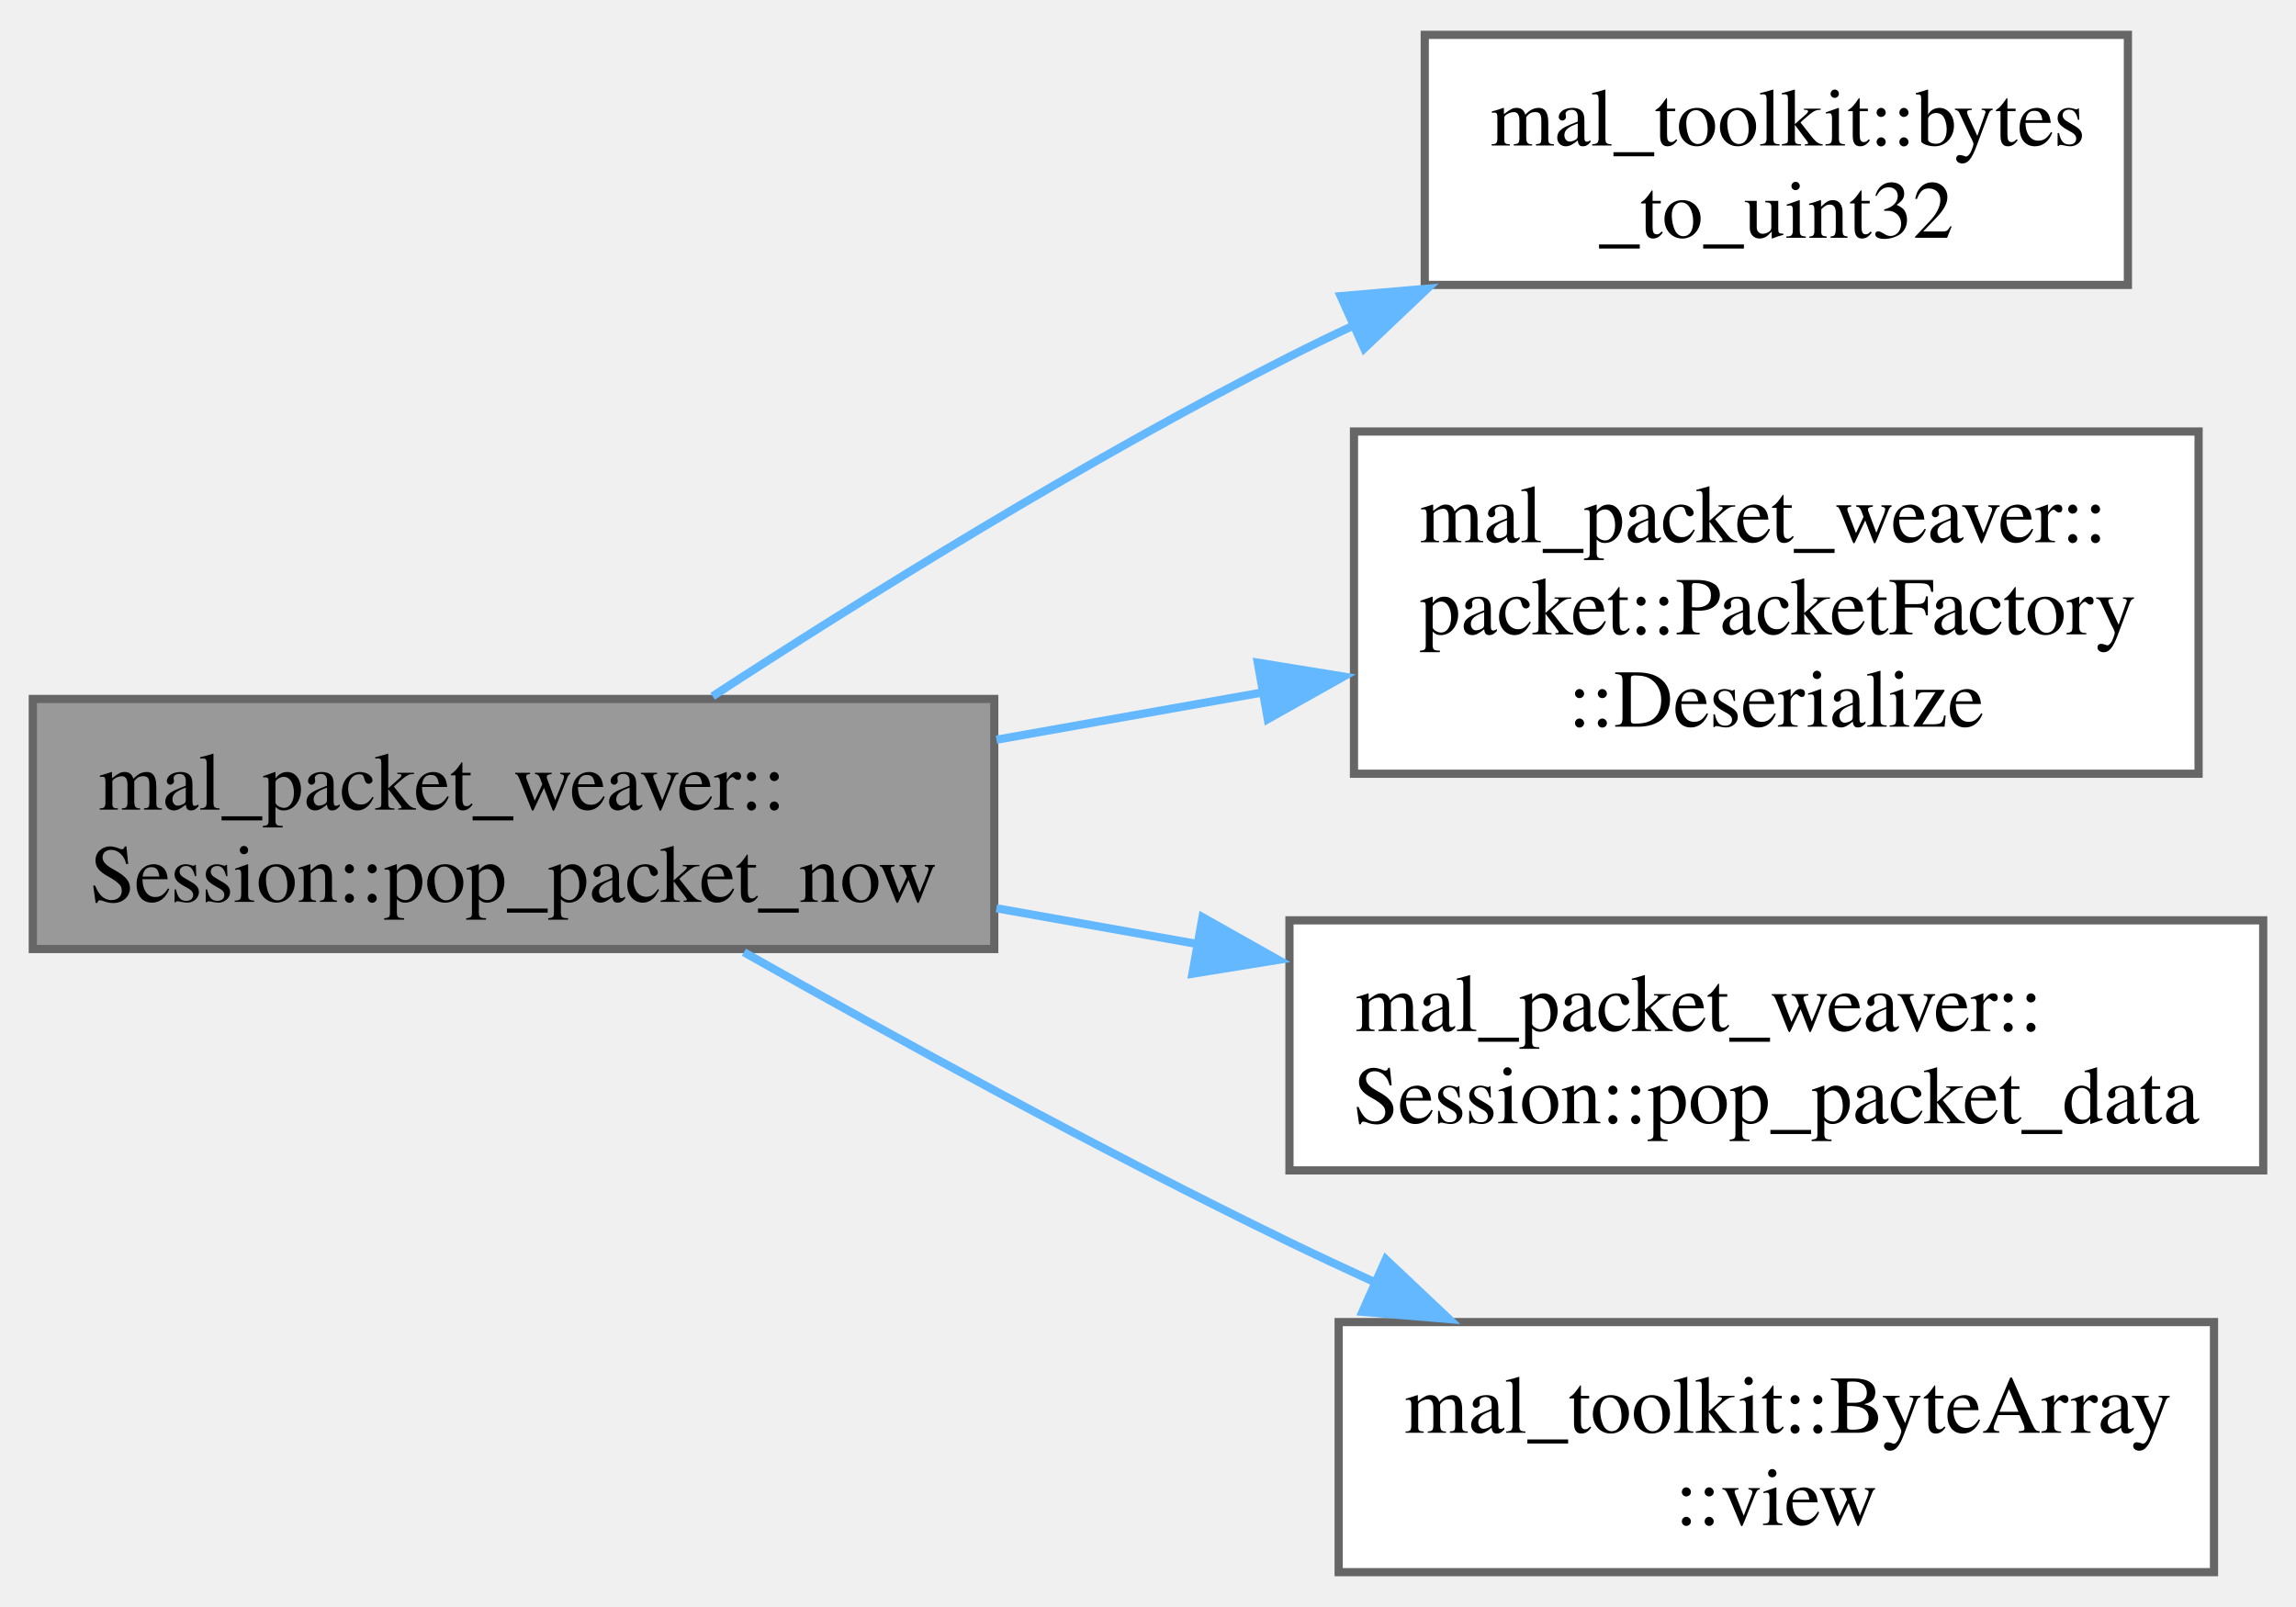
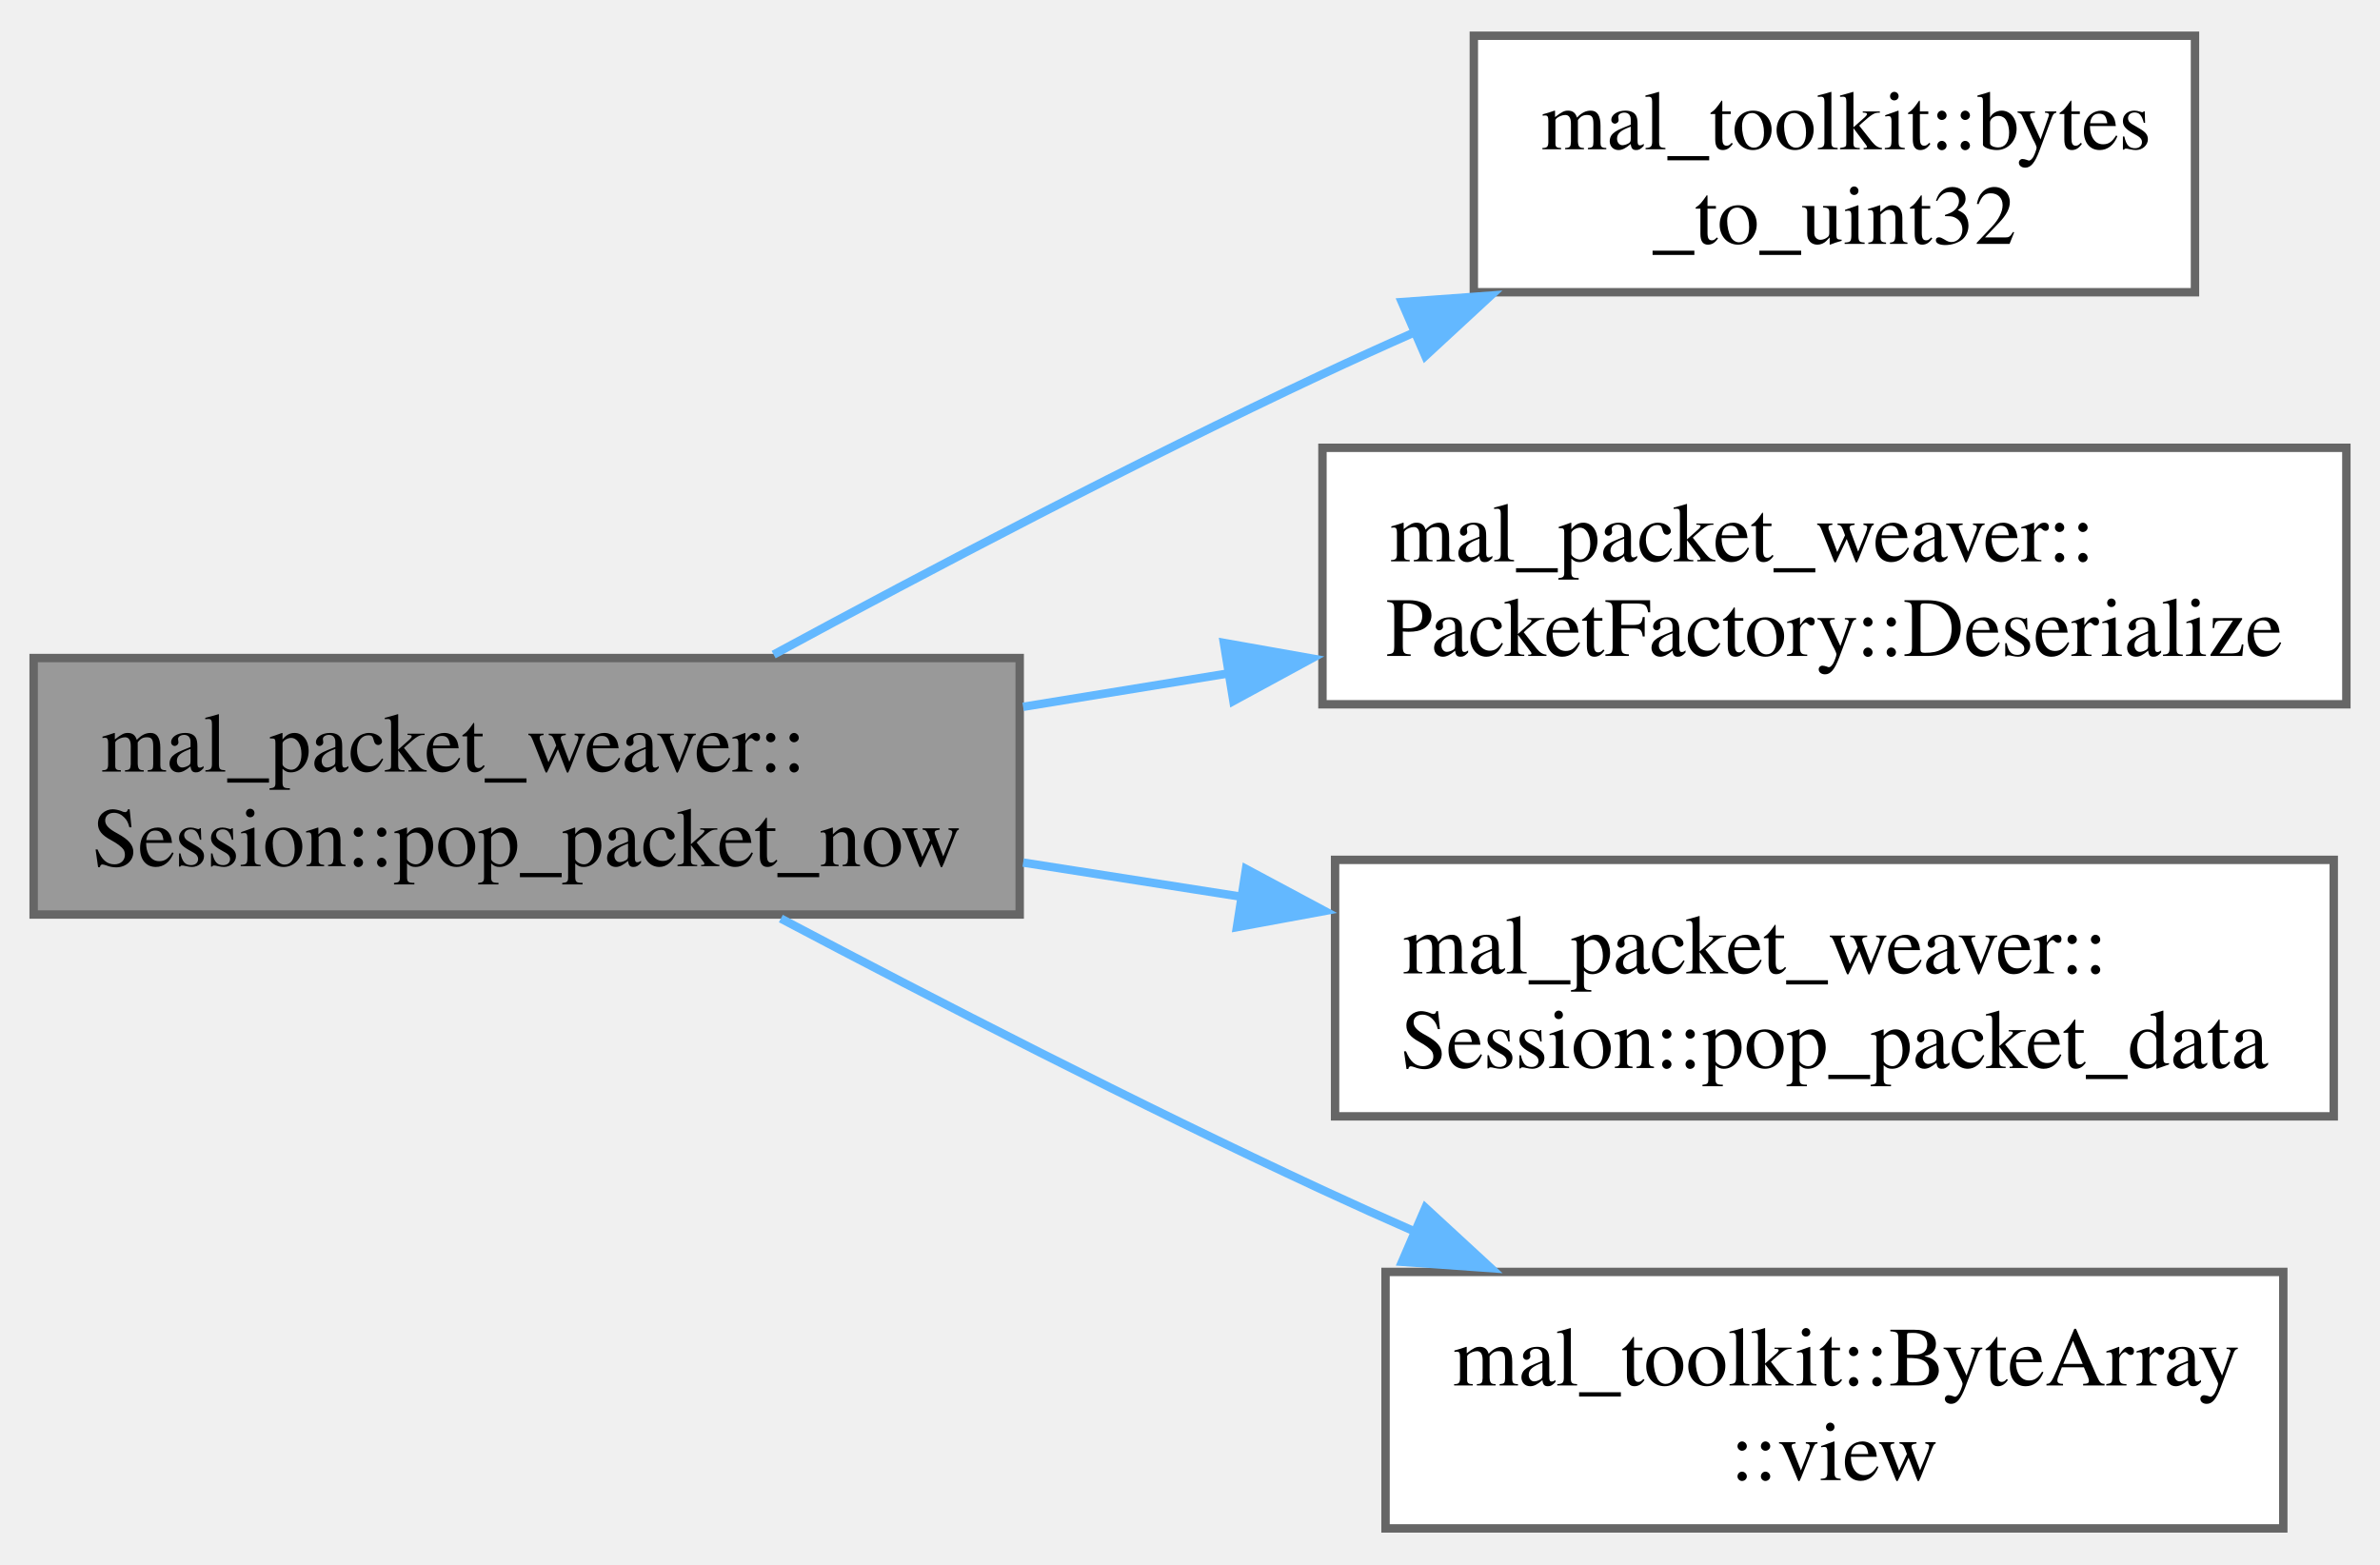
- <svg xmlns="http://www.w3.org/2000/svg" xmlns:xlink="http://www.w3.org/1999/xlink" width="280pt" height="196pt" viewBox="0.00 0.00 280.00 195.50">
-   <g id="graph0" class="graph" transform="scale(1 1) rotate(0) translate(4 191.5)">
+ <svg xmlns="http://www.w3.org/2000/svg" xmlns:xlink="http://www.w3.org/1999/xlink" width="283pt" height="186pt" viewBox="0.00 0.00 283.00 185.50">
+   <g id="graph0" class="graph" transform="scale(1 1) rotate(0) translate(4 181.5)">
    <g id="Node000001" class="node">
      <g id="a_Node000001">
        <a xlink:title="Returns the earliest acquired packet. If packet queue is empty, returns nullptr.">
-           <polygon fill="#999999" stroke="#666666" points="117.25,-106.5 0,-106.5 0,-76 117.25,-76 117.25,-106.5" />
-           <text text-anchor="start" x="8" y="-93" font-family="Times,serif" font-size="10.00">mal_packet_weaver::</text>
-           <text text-anchor="middle" x="58.62" y="-81.75" font-family="Times,serif" font-size="10.00">Session::pop_packet_now</text>
+           <polygon fill="#999999" stroke="#666666" points="117.25,-103.5 0,-103.5 0,-73 117.25,-73 117.25,-103.5" />
+           <text text-anchor="start" x="8" y="-90" font-family="Times,serif" font-size="10.00">mal_packet_weaver::</text>
+           <text text-anchor="middle" x="58.62" y="-78.75" font-family="Times,serif" font-size="10.00">Session::pop_packet_now</text>
        </a>
      </g>
    </g>
    <g id="Node000002" class="node">
      <g id="a_Node000002">
        <a xlink:href="../../df/df5/namespacemal__toolkit.html#a5c77c699bb81839f37c2b5d956d8e2df" target="_top" xlink:title="Convert a byte array to a uint32_t value using little-endian byte order.">
-           <polygon fill="white" stroke="#666666" points="255.5,-187.5 169.75,-187.5 169.75,-157 255.5,-157 255.5,-187.5" />
-           <text text-anchor="start" x="177.75" y="-174" font-family="Times,serif" font-size="10.00">mal_toolkit::bytes</text>
-           <text text-anchor="middle" x="212.62" y="-162.75" font-family="Times,serif" font-size="10.00">_to_uint32</text>
+           <polygon fill="white" stroke="#666666" points="257,-177.5 171.25,-177.5 171.25,-147 257,-147 257,-177.5" />
+           <text text-anchor="start" x="179.25" y="-164" font-family="Times,serif" font-size="10.00">mal_toolkit::bytes</text>
+           <text text-anchor="middle" x="214.12" y="-152.75" font-family="Times,serif" font-size="10.00">_to_uint32</text>
        </a>
      </g>
    </g>
    <g id="edge1_Node000001_Node000002" class="edge">
      <g id="a_edge1_Node000001_Node000002">
        <a xlink:title=" ">
-           <path fill="none" stroke="#63b8ff" d="M82.9,-106.83C101.49,-118.93 128.46,-135.71 153.25,-148.25 155.82,-149.55 158.48,-150.84 161.18,-152.1" />
-           <polygon fill="#63b8ff" stroke="#63b8ff" points="159.5,-155.63 170.06,-156.54 162.37,-149.25 159.5,-155.63" />
+           <path fill="none" stroke="#63b8ff" d="M87.99,-103.91C106.39,-113.87 131,-126.8 153.25,-137.25 156.83,-138.93 160.54,-140.62 164.3,-142.28" />
+           <polygon fill="#63b8ff" stroke="#63b8ff" points="162.69,-145.83 173.26,-146.6 165.48,-139.41 162.69,-145.83" />
        </a>
      </g>
    </g>
    <g id="Node000003" class="node">
      <g id="a_Node000003">
-         <a xlink:href="../../d7/d1e/classmal__packet__weaver_1_1packet_1_1_packet_factory.html#a1e6a3cb4e74ee9c34e309c9e3cfbd471" target="_top" xlink:title="Deserialize a byte view into a unique pointer of the specified packet type.">
-           <polygon fill="white" stroke="#666666" points="264.12,-139.12 161.12,-139.12 161.12,-97.38 264.12,-97.38 264.12,-139.12" />
-           <text text-anchor="start" x="169.12" y="-125.62" font-family="Times,serif" font-size="10.00">mal_packet_weaver::</text>
-           <text text-anchor="start" x="169.12" y="-114.38" font-family="Times,serif" font-size="10.00">packet::PacketFactory</text>
-           <text text-anchor="middle" x="212.62" y="-103.12" font-family="Times,serif" font-size="10.00">::Deserialize</text>
+         <a xlink:href="../../da/d61/classmal__packet__weaver_1_1_packet_factory.html#ad82f39abacb042a3900d3ca7e7a8fc47" target="_top" xlink:title="Deserialize a byte view into a unique pointer of the specified packet type.">
+           <polygon fill="white" stroke="#666666" points="275,-128.5 153.25,-128.5 153.25,-98 275,-98 275,-128.5" />
+           <text text-anchor="start" x="161.25" y="-115" font-family="Times,serif" font-size="10.00">mal_packet_weaver::</text>
+           <text text-anchor="middle" x="214.12" y="-103.75" font-family="Times,serif" font-size="10.00">PacketFactory::Deserialize</text>
        </a>
      </g>
    </g>
    <g id="edge2_Node000001_Node000003" class="edge">
      <g id="a_edge2_Node000001_Node000003">
        <a xlink:title=" ">
-           <path fill="none" stroke="#63b8ff" d="M117.52,-101.53C128.22,-103.43 139.42,-105.42 150.22,-107.34" />
-           <polygon fill="#63b8ff" stroke="#63b8ff" points="149.39,-110.93 159.85,-109.23 150.61,-104.04 149.39,-110.93" />
+           <path fill="none" stroke="#63b8ff" d="M117.66,-97.7C125.69,-99.01 134,-100.36 142.23,-101.7" />
+           <polygon fill="#63b8ff" stroke="#63b8ff" points="141.53,-105.3 151.97,-103.45 142.66,-98.39 141.53,-105.3" />
        </a>
      </g>
    </g>
    <g id="Node000004" class="node">
      <g id="a_Node000004">
        <a xlink:href="../../d8/d39/classmal__packet__weaver_1_1_session.html#aa6838781a707ad1f37555d590c0f22c2" target="_top" xlink:title="Pops the packet data from the received packets queue.">
-           <polygon fill="white" stroke="#666666" points="272,-79.5 153.25,-79.5 153.25,-49 272,-49 272,-79.5" />
-           <text text-anchor="start" x="161.25" y="-66" font-family="Times,serif" font-size="10.00">mal_packet_weaver::</text>
-           <text text-anchor="middle" x="212.62" y="-54.75" font-family="Times,serif" font-size="10.00">Session::pop_packet_data</text>
+           <polygon fill="white" stroke="#666666" points="273.5,-79.5 154.75,-79.5 154.75,-49 273.5,-49 273.5,-79.5" />
+           <text text-anchor="start" x="162.75" y="-66" font-family="Times,serif" font-size="10.00">mal_packet_weaver::</text>
+           <text text-anchor="middle" x="214.12" y="-54.75" font-family="Times,serif" font-size="10.00">Session::pop_packet_data</text>
        </a>
      </g>
    </g>
    <g id="edge3_Node000001_Node000004" class="edge">
      <g id="a_edge3_Node000001_Node000004">
        <a xlink:title=" ">
-           <path fill="none" stroke="#63b8ff" d="M117.52,-80.97C125.57,-79.54 133.91,-78.05 142.15,-76.59" />
-           <polygon fill="#63b8ff" stroke="#63b8ff" points="142.65,-79.88 151.88,-74.68 141.42,-72.99 142.65,-79.88" />
+           <path fill="none" stroke="#63b8ff" d="M117.66,-79.18C126.23,-77.84 135.13,-76.44 143.9,-75.07" />
+           <polygon fill="#63b8ff" stroke="#63b8ff" points="144.16,-78.42 153.5,-73.42 143.08,-71.5 144.16,-78.42" />
        </a>
      </g>
    </g>
    <g id="Node000005" class="node">
      <g id="a_Node000005">
        <a xlink:href="../../d8/d99/structmal__toolkit_1_1_byte_array.html#a33b603234734c1cdddee3fb854988181" target="_top" xlink:title="Create a ByteView of a subsequence of the byte array.">
-           <polygon fill="white" stroke="#666666" points="266,-30.5 159.25,-30.5 159.25,0 266,0 266,-30.5" />
-           <text text-anchor="start" x="167.25" y="-17" font-family="Times,serif" font-size="10.00">mal_toolkit::ByteArray</text>
-           <text text-anchor="middle" x="212.62" y="-5.75" font-family="Times,serif" font-size="10.00">::view</text>
+           <polygon fill="white" stroke="#666666" points="267.5,-30.5 160.75,-30.5 160.75,0 267.5,0 267.5,-30.5" />
+           <text text-anchor="start" x="168.75" y="-17" font-family="Times,serif" font-size="10.00">mal_toolkit::ByteArray</text>
+           <text text-anchor="middle" x="214.12" y="-5.75" font-family="Times,serif" font-size="10.00">::view</text>
        </a>
      </g>
    </g>
    <g id="edge4_Node000001_Node000005" class="edge">
      <g id="a_edge4_Node000001_Node000005">
        <a xlink:title=" ">
-           <path fill="none" stroke="#63b8ff" d="M86.72,-75.61C105.23,-65.15 130.44,-51.32 153.25,-40.25 156.63,-38.61 160.14,-36.97 163.68,-35.35" />
-           <polygon fill="#63b8ff" stroke="#63b8ff" points="165,-38.15 172.71,-30.87 162.15,-31.75 165,-38.15" />
+           <path fill="none" stroke="#63b8ff" d="M88.85,-72.52C107.17,-62.85 131.38,-50.4 153.25,-40.25 156.83,-38.59 160.56,-36.91 164.32,-35.26" />
+           <polygon fill="#63b8ff" stroke="#63b8ff" points="165.49,-38.13 173.28,-30.95 162.71,-31.7 165.49,-38.13" />
        </a>
      </g>
    </g>
  </g>
</svg>
